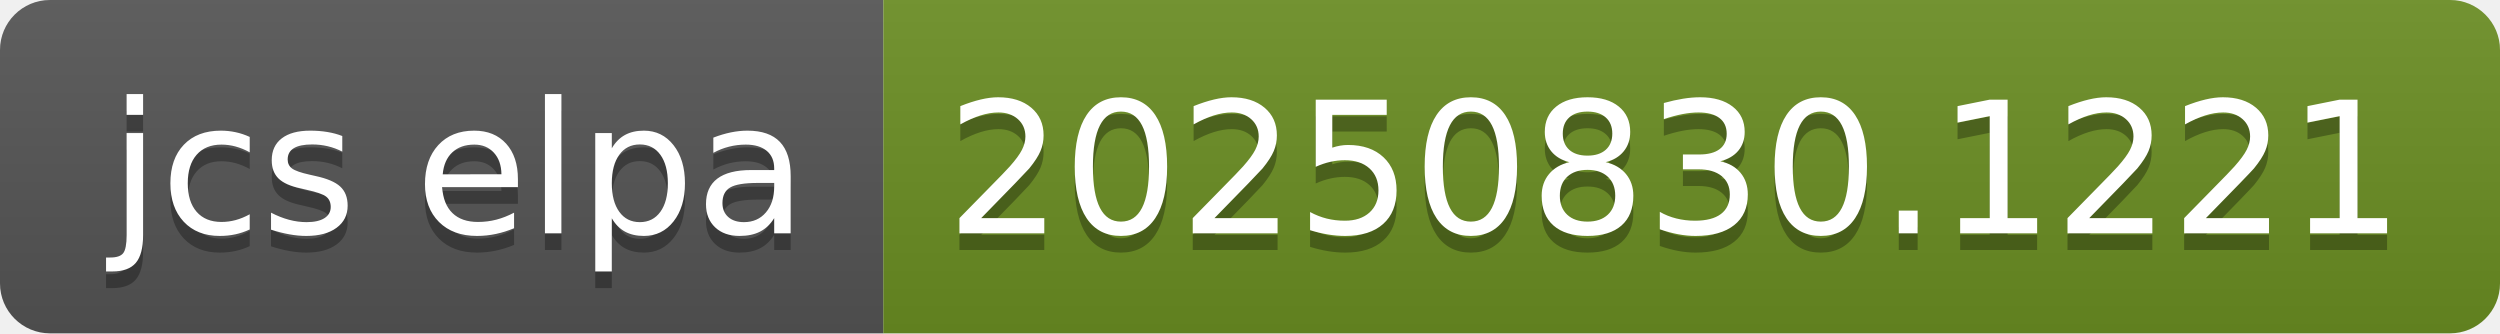
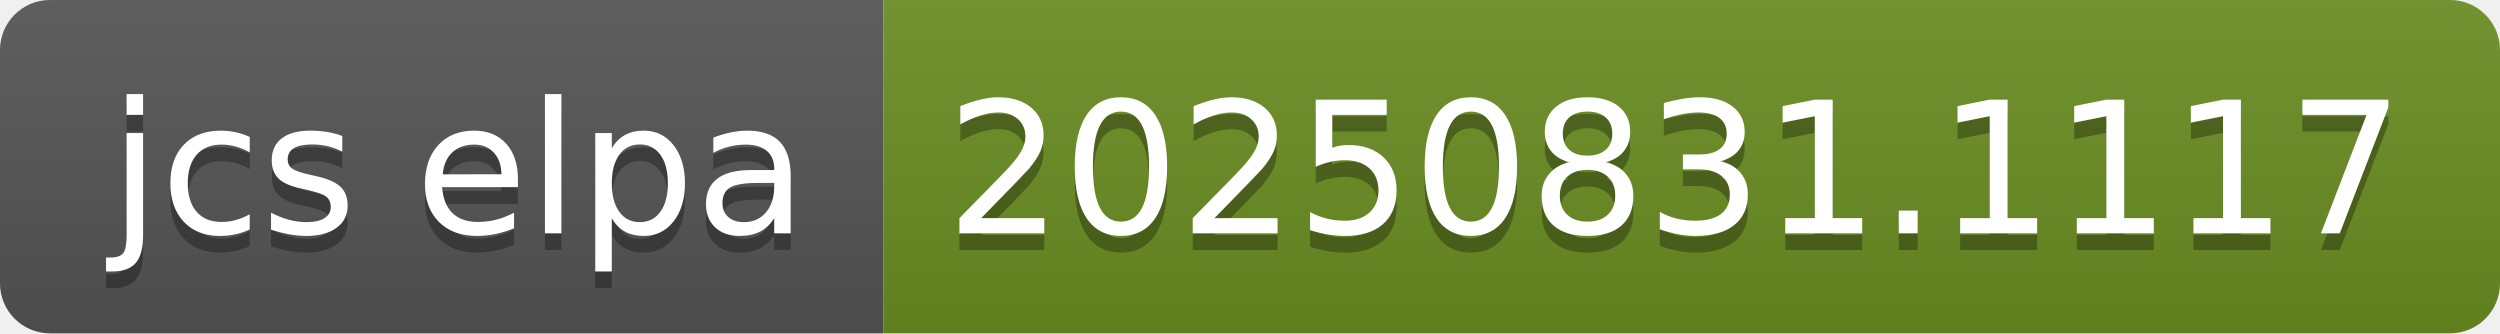
- <svg xmlns="http://www.w3.org/2000/svg" width="150" height="20" role="img" aria-label="jcs elpa: 20250830.1221">
+ <svg xmlns="http://www.w3.org/2000/svg" width="150" height="20" role="img" aria-label="jcs elpa: 20250831.1117">
  <linearGradient id="s" x2="0" y2="100%">
    <stop offset="0" stop-color="#bbb" stop-opacity=".1" />
    <stop offset="1" stop-opacity=".1" />
  </linearGradient>
  <clipPath id="r">
    <rect width="150" height="20" rx="3" fill="#fff" />
  </clipPath>
  <g clip-path="url(#r)">
    <rect width="53" height="20" fill="#555" />
    <rect x="53" width="97" height="20" fill="#6b8e23" />
    <rect width="150" height="20" fill="url(#s)" />
  </g>
  <g fill="#fff" text-anchor="middle" font-family="Verdana,Geneva,DejaVu Sans,sans-serif" text-rendering="geometricPrecision" font-size="110">
    <text aria-hidden="true" x="275" y="150" fill="#010101" fill-opacity=".3" transform="scale(.1)" textLength="430">jcs elpa</text>
    <text x="275" y="140" transform="scale(.1)" fill="#fff" textLength="430">jcs elpa</text>
-     <text aria-hidden="true" x="1005" y="150" fill="#010101" fill-opacity=".3" transform="scale(.1)" textLength="870">20250830.1221</text>
-     <text x="1005" y="140" transform="scale(.1)" fill="#fff" textLength="870">20250830.1221</text>
+     <text aria-hidden="true" x="1005" y="150" fill="#010101" fill-opacity=".3" transform="scale(.1)" textLength="870">20250831.1117</text>
+     <text x="1005" y="140" transform="scale(.1)" fill="#fff" textLength="870">20250831.1117</text>
  </g>
</svg>
